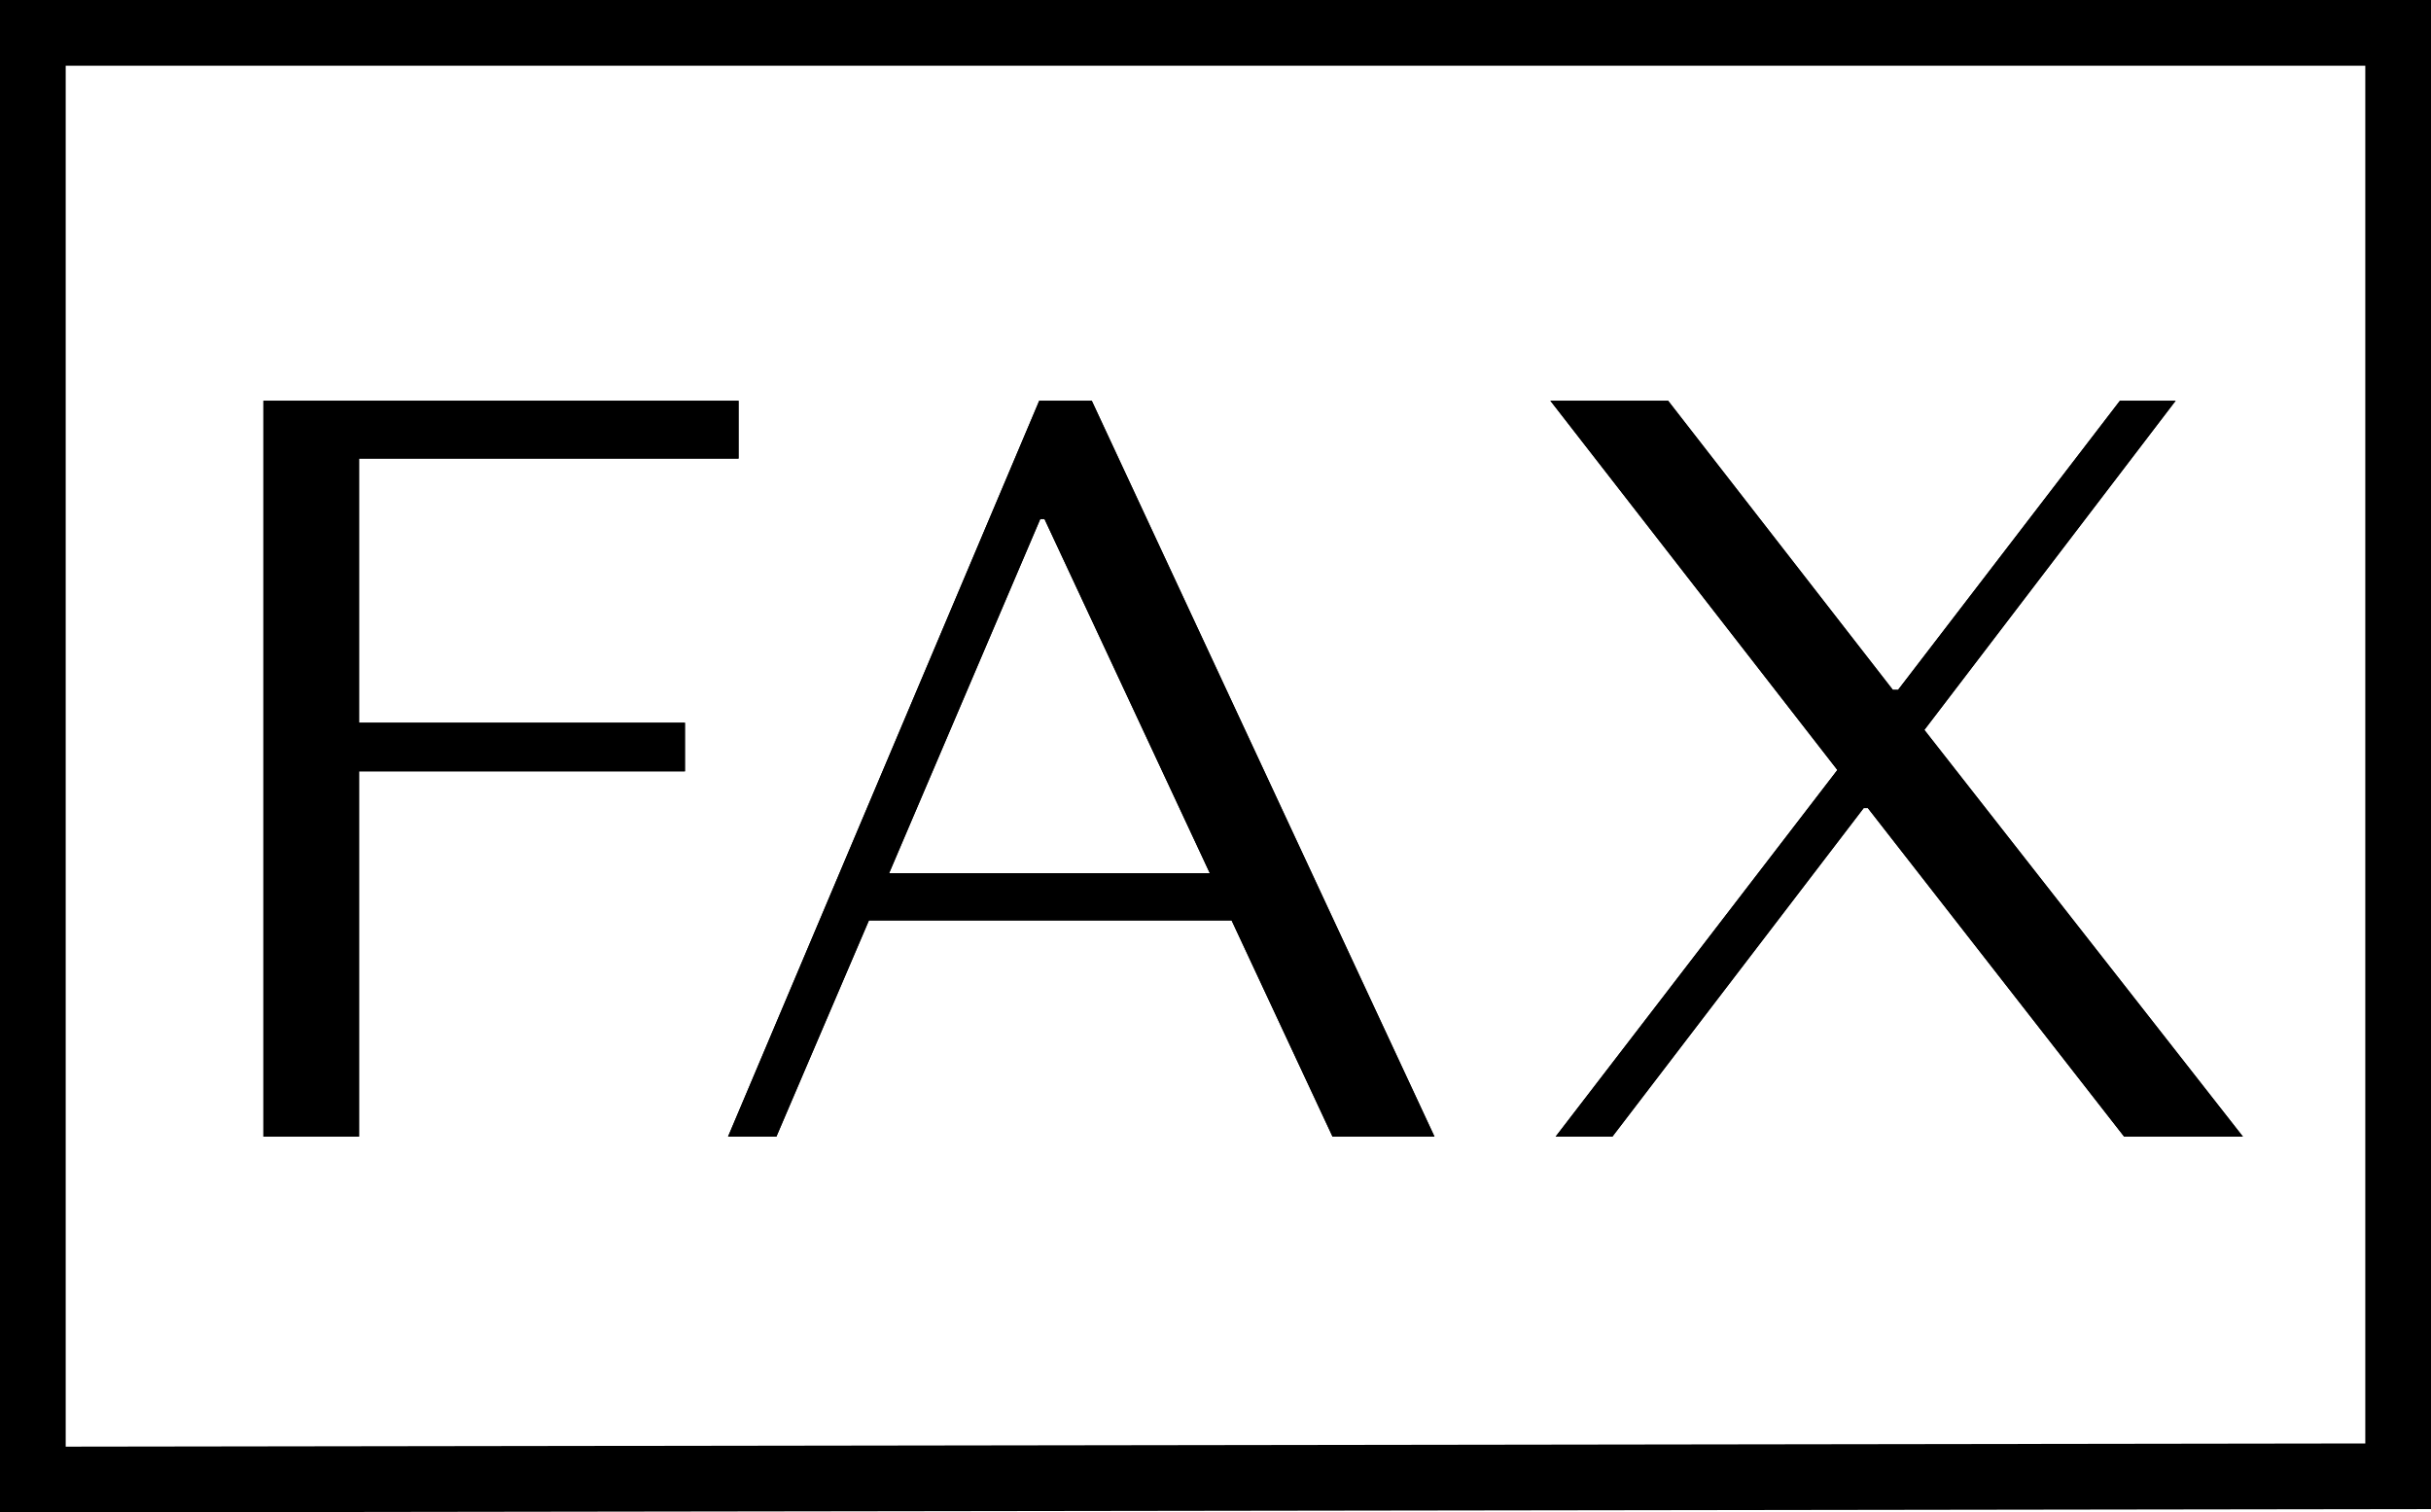
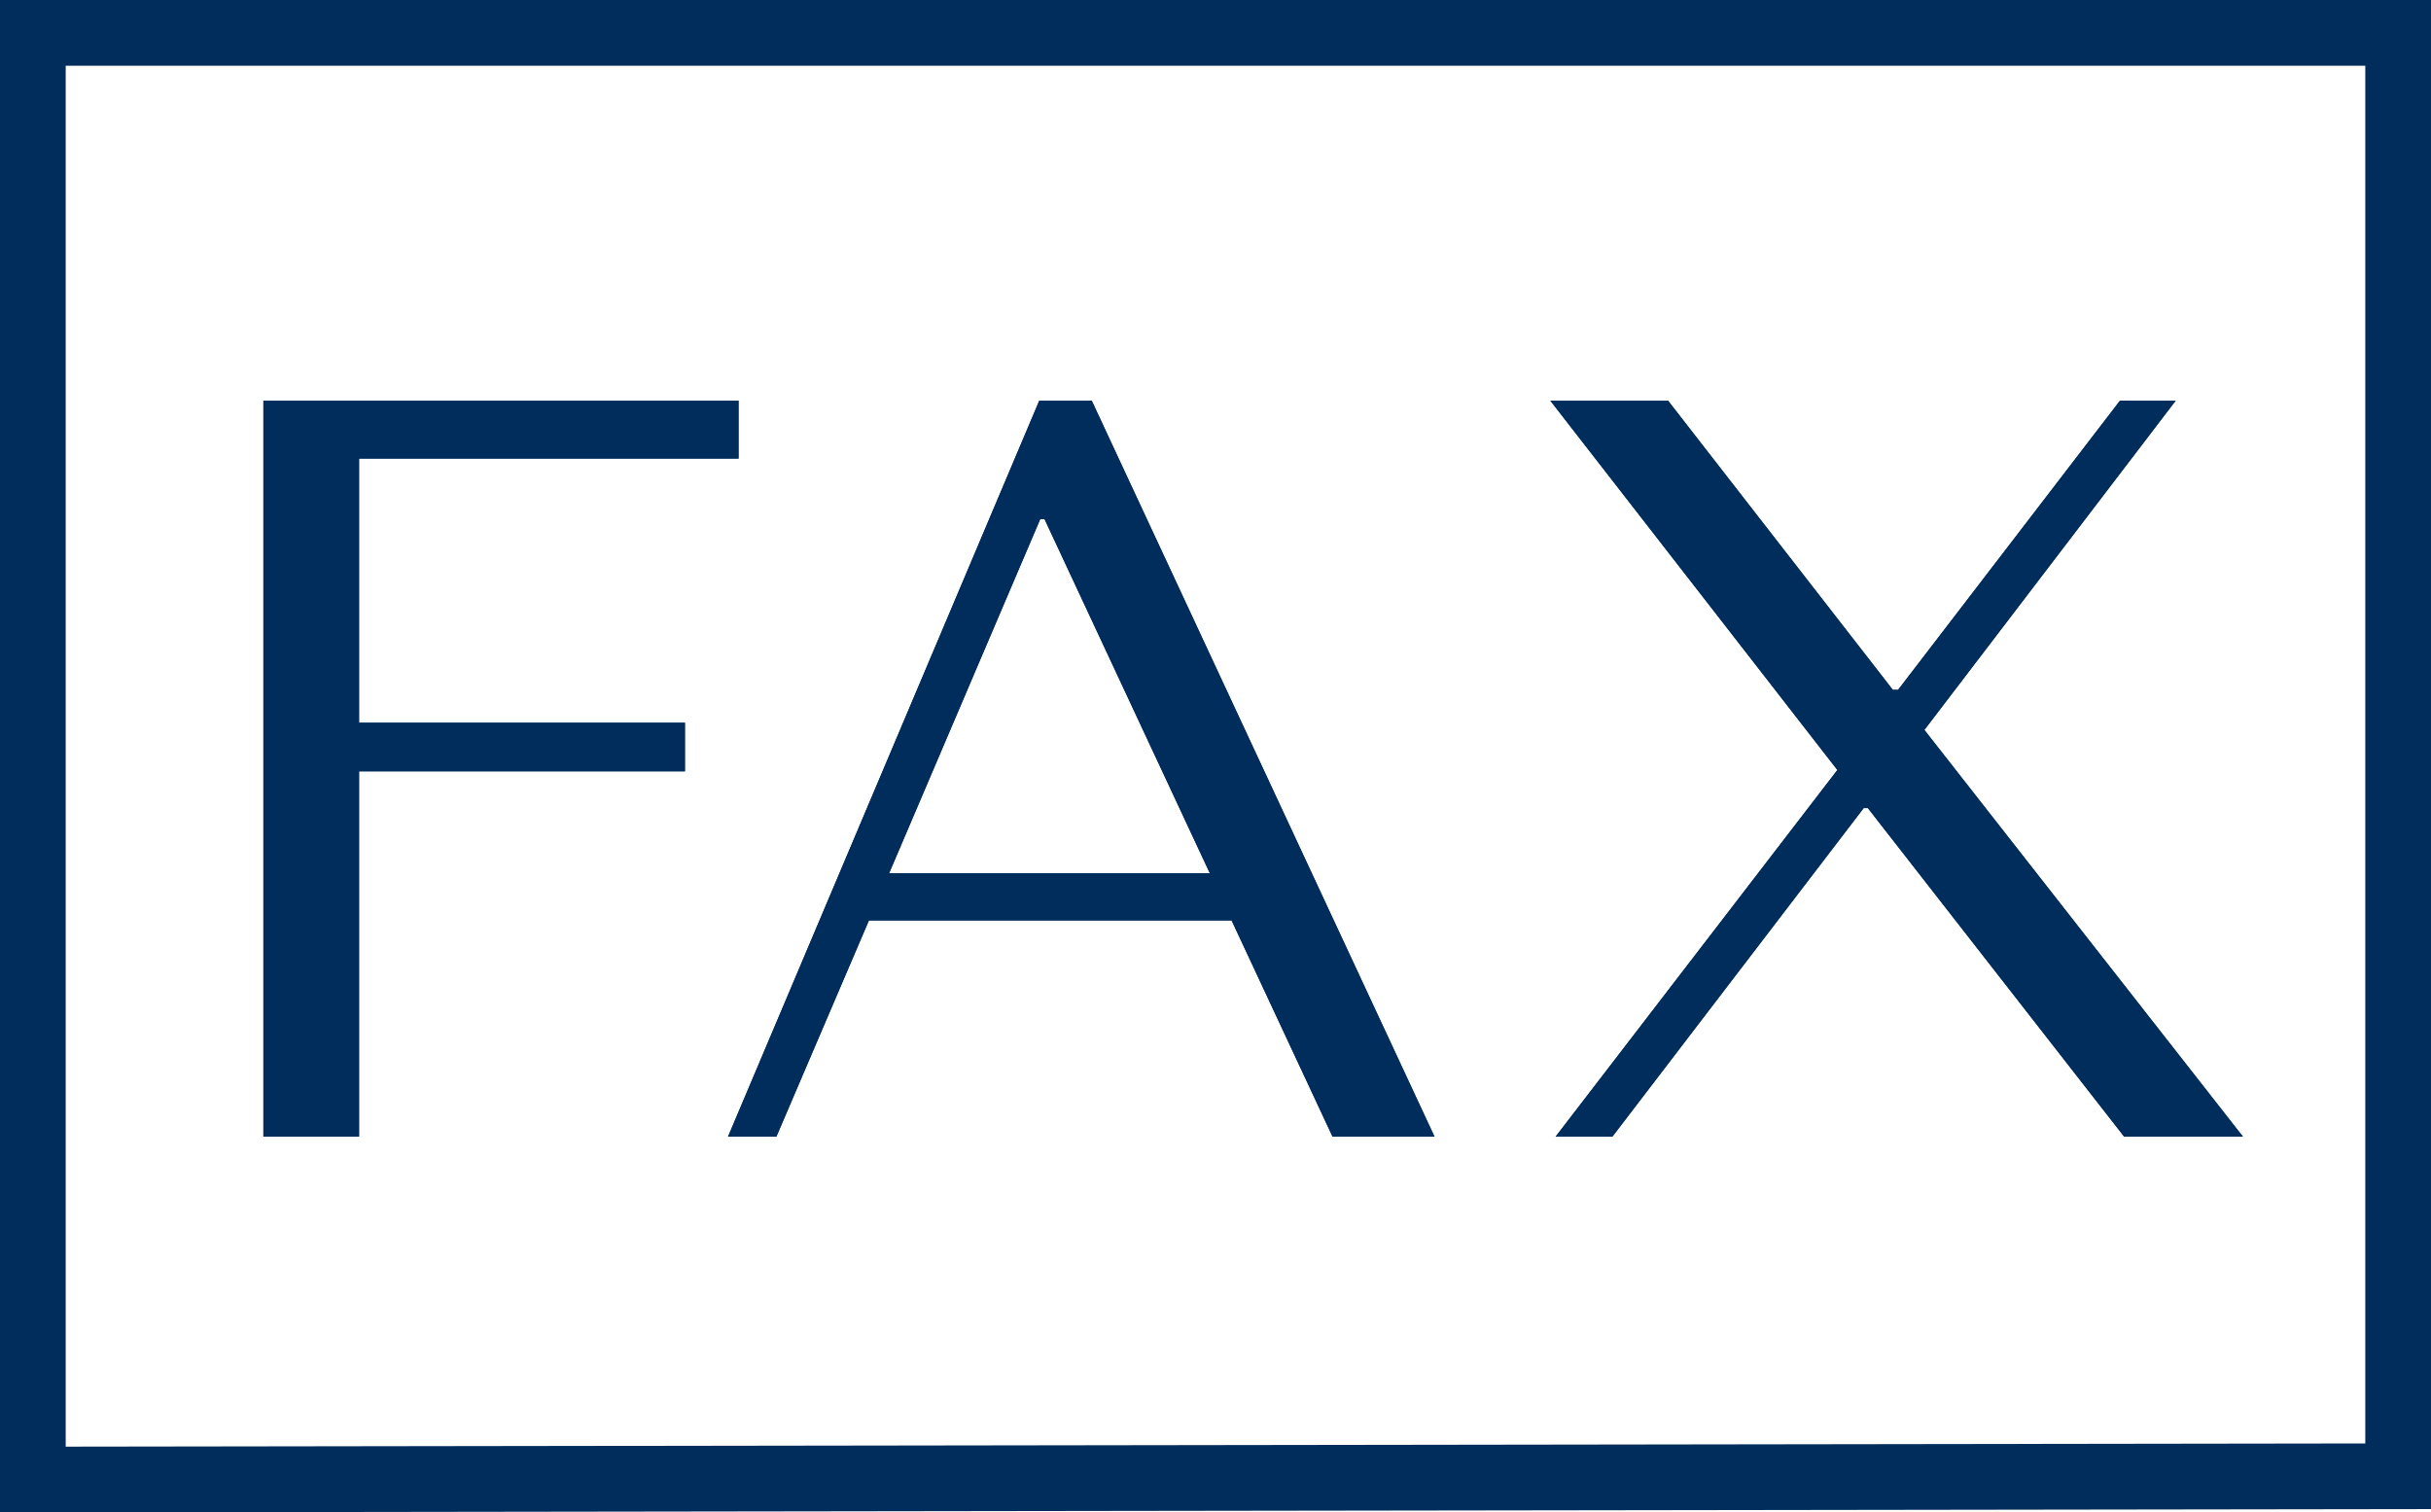
<svg xmlns="http://www.w3.org/2000/svg" id="FAX.svg" width="37" height="23" viewBox="0 0 37 23">
  <defs>
    <style>
      .cls-1 {
        fill: none;
-         stroke: #000000;
+         stroke: #002d5b;
        stroke-width: 1px;
      }

      .cls-1, .cls-2 {
        fill-rule: evenodd;
      }

      .cls-2 {
-         fill: #000000;
+         fill: #002d5b;
      }
    </style>
  </defs>
  <path id="FAX" class="cls-1" d="M438,5845.97V5824H402v22.02Z" transform="translate(-401.5 -5823.5)" />
  <path id="FAX-2" data-name="FAX" class="cls-2" d="M412.741,5829.6v0.88h-5.776v4.02h4.96v0.74h-4.96v5.56h-1.456v-11.2h7.232Zm1.984,7.91-1.408,3.29h-0.736l4.736-11.2h0.8l5.216,11.2h-1.552l-1.536-3.29h-5.52Zm2.672-6.11h-0.064l-2.3,5.39h4.88Zm12.912,2.6h0.08l3.376-4.4h0.848l-3.824,5.01,4.848,6.19h-1.808l-3.9-5h-0.064l-3.824,5h-0.864l4.288-5.58-4.368-5.62h1.792Z" transform="translate(-401.5 -5823.5)" />
  <path id="FAX-3" data-name="FAX" class="cls-2" d="M412.741,5829.6v0.88h-5.776v4.02h4.96v0.74h-4.96v5.56h-1.456v-11.2h7.232Zm1.984,7.91-1.408,3.29h-0.736l4.736-11.2h0.8l5.216,11.2h-1.552l-1.536-3.29h-5.52Zm2.672-6.11h-0.064l-2.3,5.39h4.88Zm12.912,2.6h0.08l3.376-4.4h0.848l-3.824,5.01,4.848,6.19h-1.808l-3.9-5h-0.064l-3.824,5h-0.864l4.288-5.58-4.368-5.62h1.792Z" transform="translate(-401.5 -5823.5)" />
</svg>
